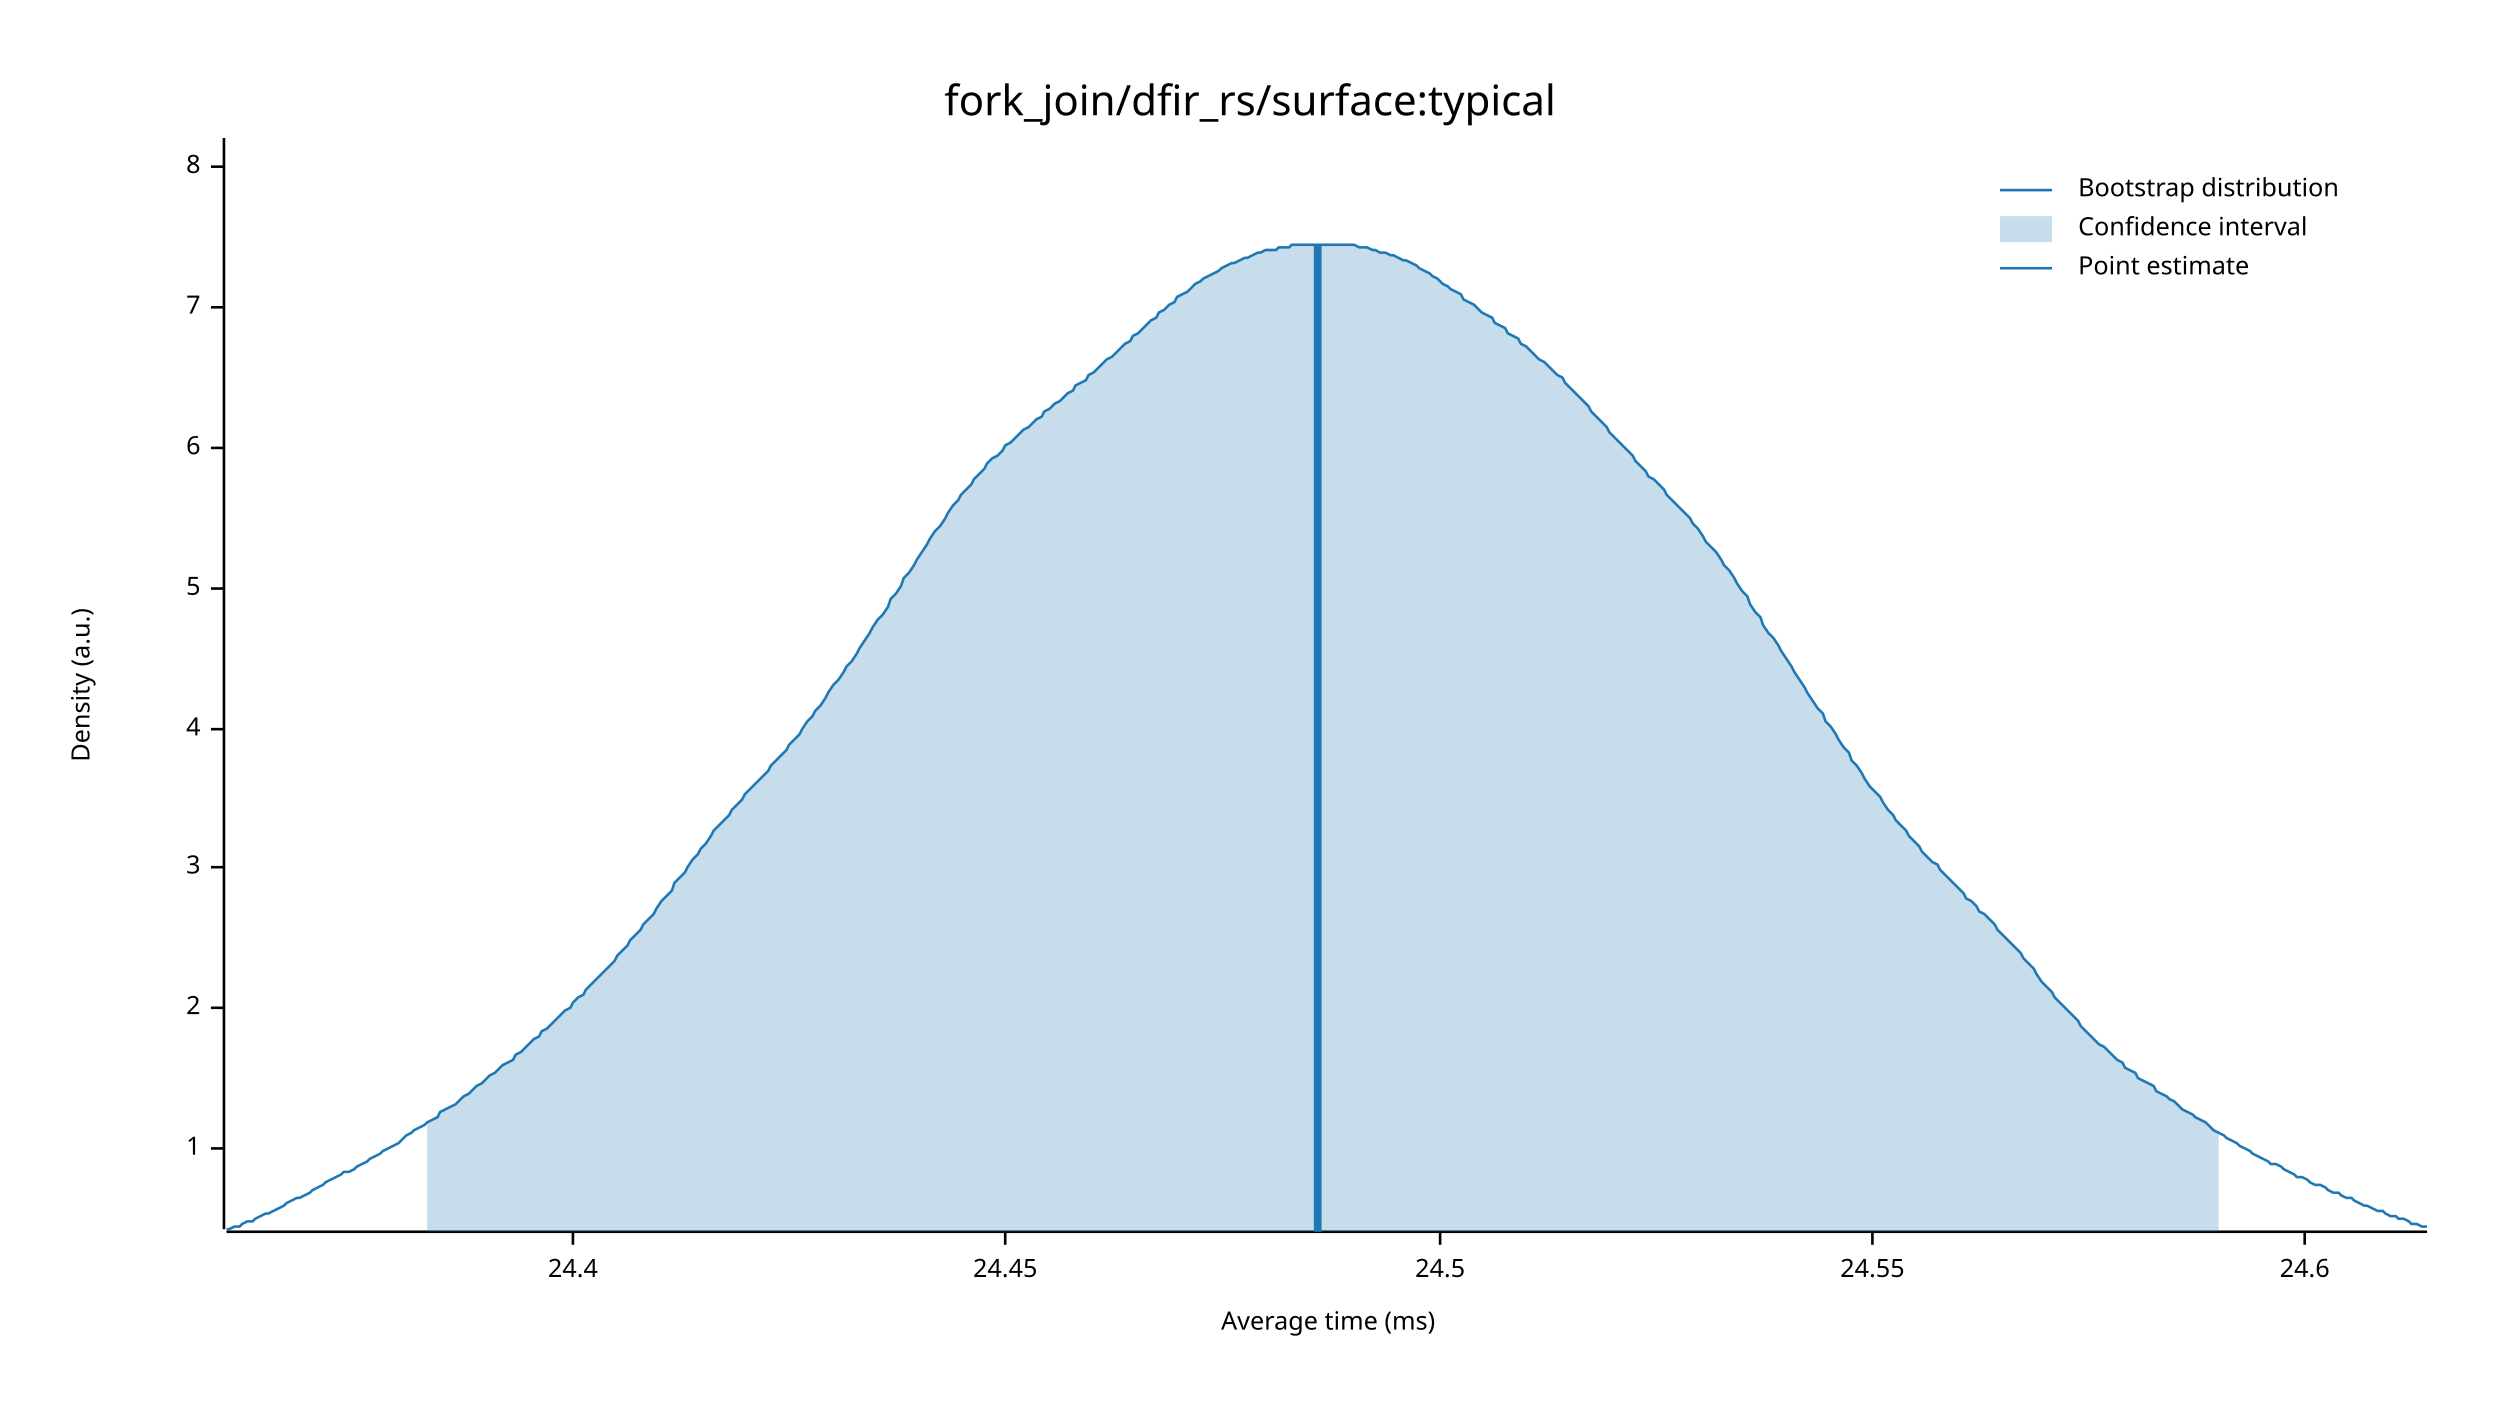
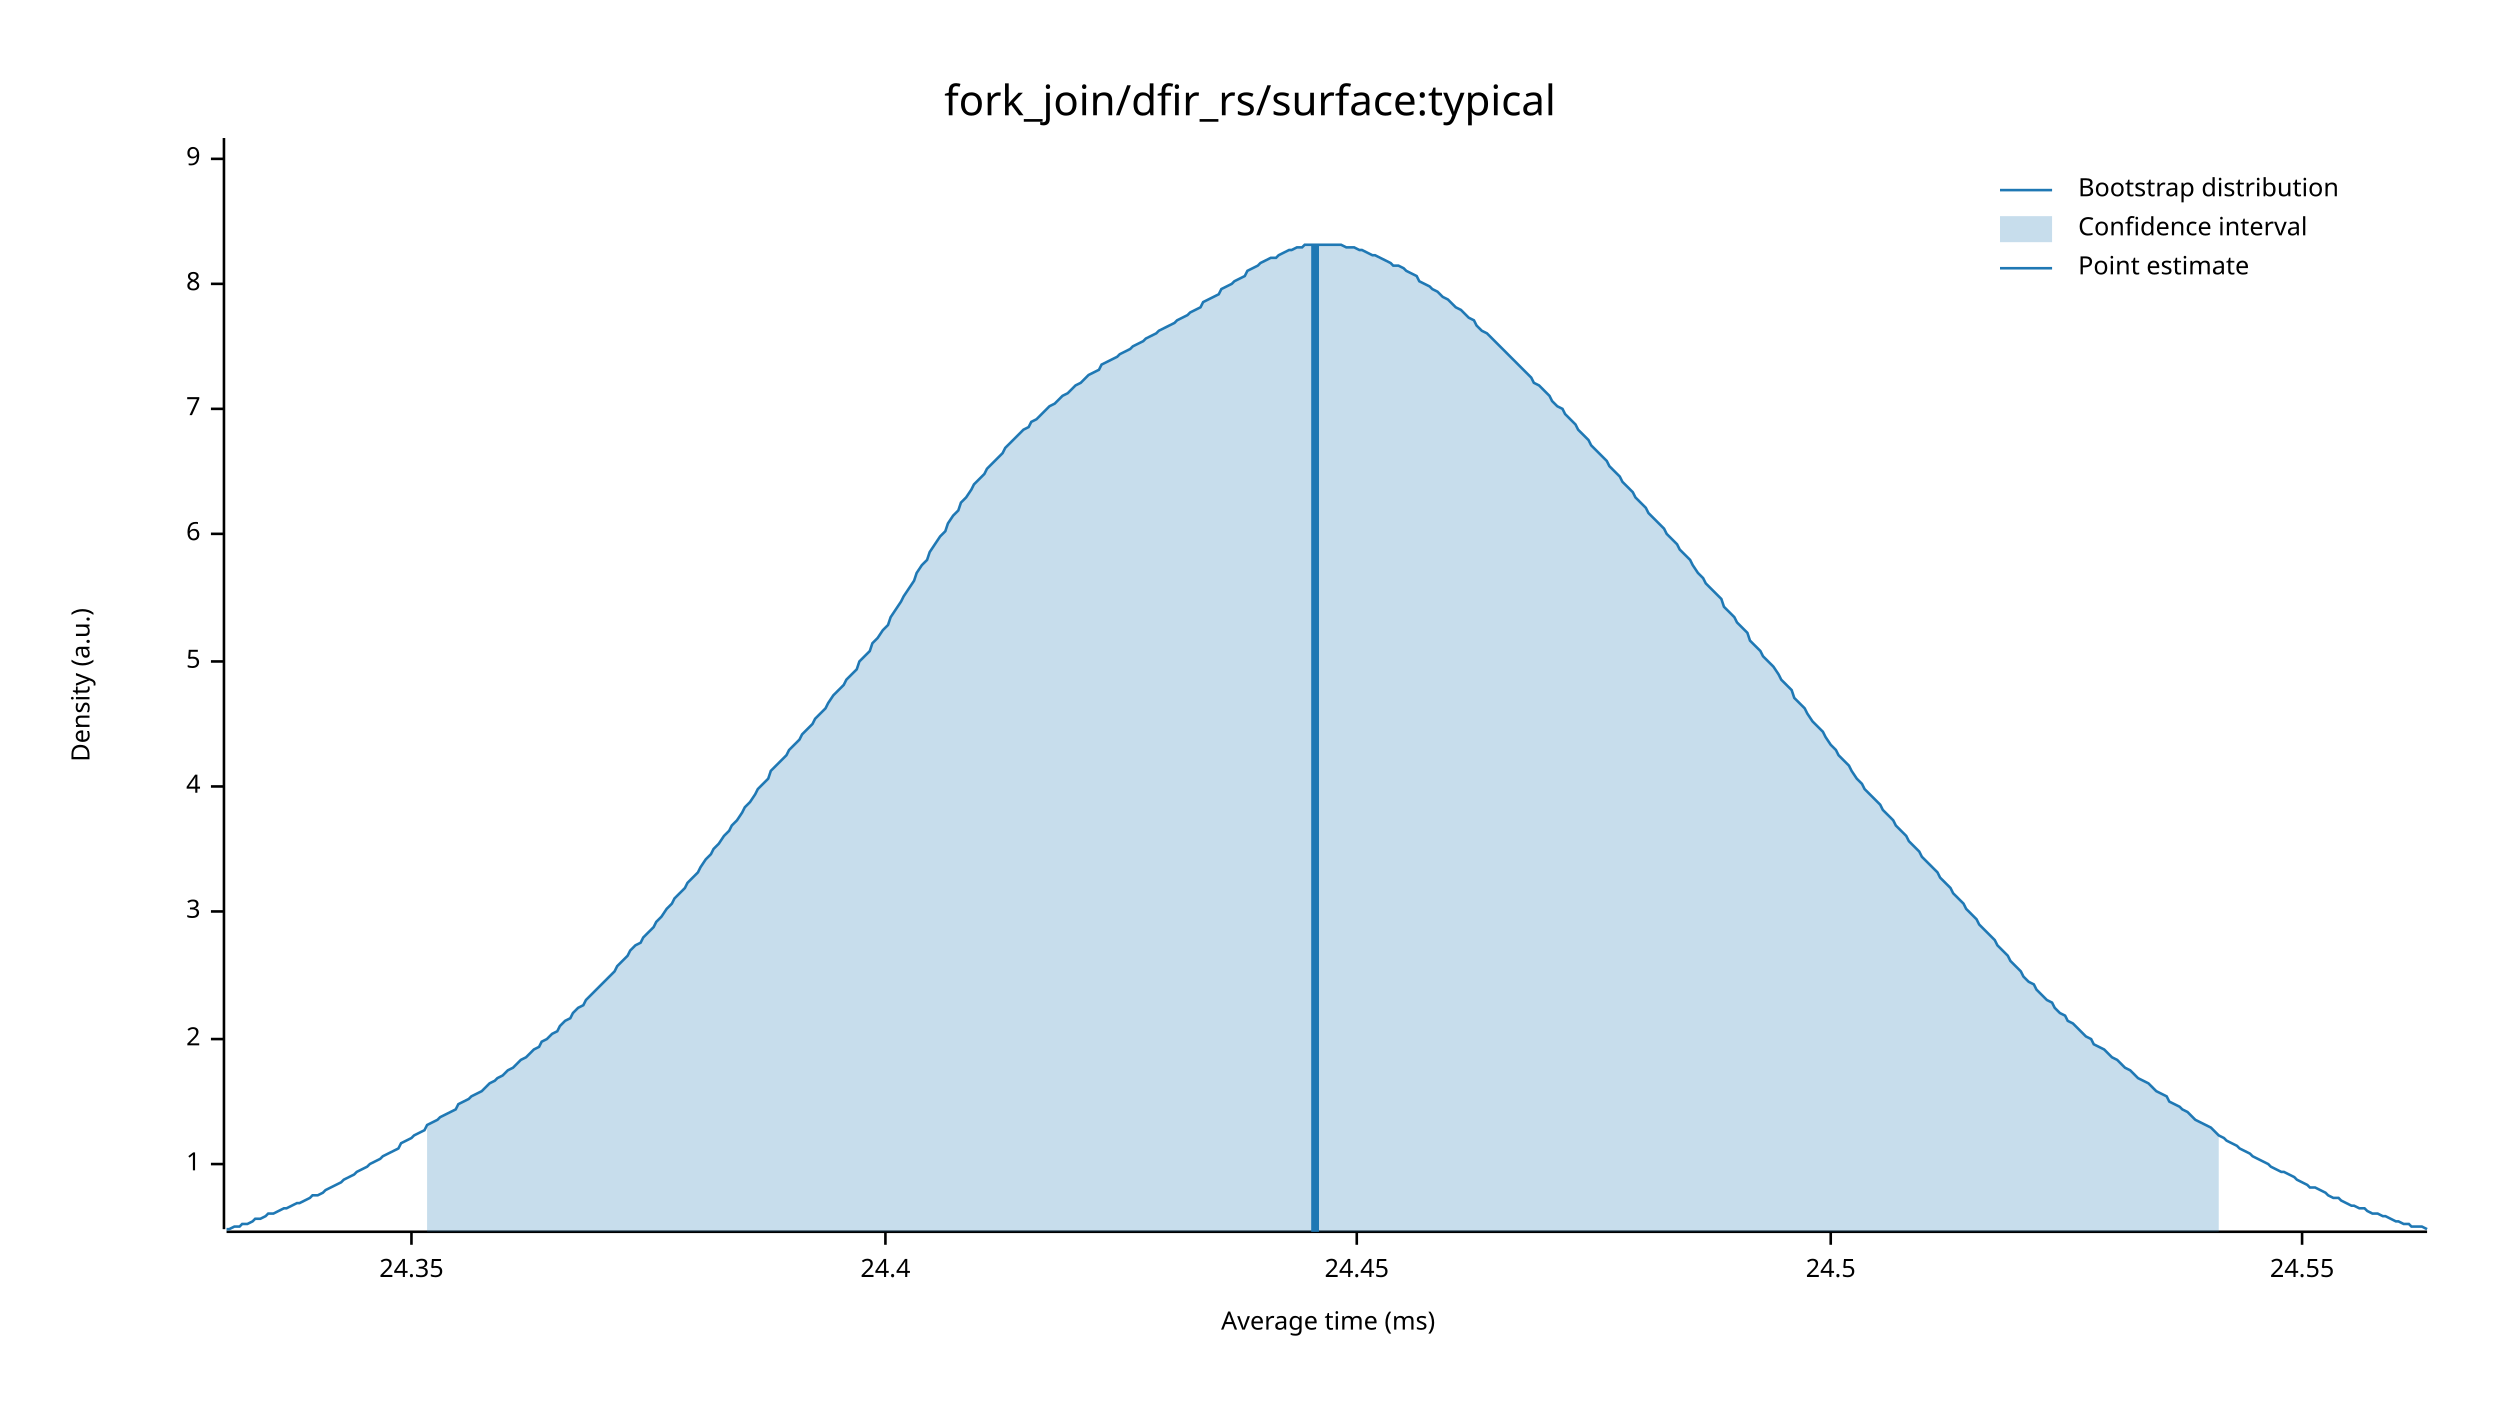
<svg xmlns="http://www.w3.org/2000/svg" width="960" height="540" viewBox="0 0 960 540">
  <text x="480" y="32" dy="0.76em" text-anchor="middle" font-family="sans-serif" font-size="16.129" opacity="1" fill="#000000">
fork_join/dfir_rs/surface:typical
</text>
  <text x="27" y="263" dy="0.76em" text-anchor="middle" font-family="sans-serif" font-size="9.677" opacity="1" fill="#000000" transform="rotate(270, 27, 263)">
Density (a.u.)
</text>
  <text x="510" y="513" dy="-0.5ex" text-anchor="middle" font-family="sans-serif" font-size="9.677" opacity="1" fill="#000000">
Average time (ms)
</text>
  <polyline fill="none" opacity="1" stroke="#000000" stroke-width="1" points="86,53 86,472 " />
-   <text x="77" y="441" dy="0.5ex" text-anchor="end" font-family="sans-serif" font-size="9.677" opacity="1" fill="#000000">
+   <text x="77" y="447" dy="0.5ex" text-anchor="end" font-family="sans-serif" font-size="9.677" opacity="1" fill="#000000">
1
</text>
-   <polyline fill="none" opacity="1" stroke="#000000" stroke-width="1" points="81,441 86,441 " />
-   <text x="77" y="387" dy="0.5ex" text-anchor="end" font-family="sans-serif" font-size="9.677" opacity="1" fill="#000000">
+   <polyline fill="none" opacity="1" stroke="#000000" stroke-width="1" points="81,447 86,447 " />
+   <text x="77" y="399" dy="0.5ex" text-anchor="end" font-family="sans-serif" font-size="9.677" opacity="1" fill="#000000">
2
</text>
-   <polyline fill="none" opacity="1" stroke="#000000" stroke-width="1" points="81,387 86,387 " />
-   <text x="77" y="333" dy="0.5ex" text-anchor="end" font-family="sans-serif" font-size="9.677" opacity="1" fill="#000000">
+   <polyline fill="none" opacity="1" stroke="#000000" stroke-width="1" points="81,399 86,399 " />
+   <text x="77" y="350" dy="0.5ex" text-anchor="end" font-family="sans-serif" font-size="9.677" opacity="1" fill="#000000">
3
</text>
-   <polyline fill="none" opacity="1" stroke="#000000" stroke-width="1" points="81,333 86,333 " />
-   <text x="77" y="280" dy="0.5ex" text-anchor="end" font-family="sans-serif" font-size="9.677" opacity="1" fill="#000000">
+   <polyline fill="none" opacity="1" stroke="#000000" stroke-width="1" points="81,350 86,350 " />
+   <text x="77" y="302" dy="0.5ex" text-anchor="end" font-family="sans-serif" font-size="9.677" opacity="1" fill="#000000">
4
</text>
-   <polyline fill="none" opacity="1" stroke="#000000" stroke-width="1" points="81,280 86,280 " />
-   <text x="77" y="226" dy="0.5ex" text-anchor="end" font-family="sans-serif" font-size="9.677" opacity="1" fill="#000000">
+   <polyline fill="none" opacity="1" stroke="#000000" stroke-width="1" points="81,302 86,302 " />
+   <text x="77" y="254" dy="0.5ex" text-anchor="end" font-family="sans-serif" font-size="9.677" opacity="1" fill="#000000">
5
</text>
-   <polyline fill="none" opacity="1" stroke="#000000" stroke-width="1" points="81,226 86,226 " />
-   <text x="77" y="172" dy="0.5ex" text-anchor="end" font-family="sans-serif" font-size="9.677" opacity="1" fill="#000000">
+   <polyline fill="none" opacity="1" stroke="#000000" stroke-width="1" points="81,254 86,254 " />
+   <text x="77" y="205" dy="0.5ex" text-anchor="end" font-family="sans-serif" font-size="9.677" opacity="1" fill="#000000">
6
</text>
-   <polyline fill="none" opacity="1" stroke="#000000" stroke-width="1" points="81,172 86,172 " />
-   <text x="77" y="118" dy="0.5ex" text-anchor="end" font-family="sans-serif" font-size="9.677" opacity="1" fill="#000000">
+   <polyline fill="none" opacity="1" stroke="#000000" stroke-width="1" points="81,205 86,205 " />
+   <text x="77" y="157" dy="0.5ex" text-anchor="end" font-family="sans-serif" font-size="9.677" opacity="1" fill="#000000">
7
</text>
-   <polyline fill="none" opacity="1" stroke="#000000" stroke-width="1" points="81,118 86,118 " />
-   <text x="77" y="64" dy="0.5ex" text-anchor="end" font-family="sans-serif" font-size="9.677" opacity="1" fill="#000000">
+   <polyline fill="none" opacity="1" stroke="#000000" stroke-width="1" points="81,157 86,157 " />
+   <text x="77" y="109" dy="0.5ex" text-anchor="end" font-family="sans-serif" font-size="9.677" opacity="1" fill="#000000">
8
</text>
-   <polyline fill="none" opacity="1" stroke="#000000" stroke-width="1" points="81,64 86,64 " />
+   <polyline fill="none" opacity="1" stroke="#000000" stroke-width="1" points="81,109 86,109 " />
+   <text x="77" y="61" dy="0.5ex" text-anchor="end" font-family="sans-serif" font-size="9.677" opacity="1" fill="#000000">
+ 9
+ </text>
+   <polyline fill="none" opacity="1" stroke="#000000" stroke-width="1" points="81,61 86,61 " />
  <polyline fill="none" opacity="1" stroke="#000000" stroke-width="1" points="87,473 932,473 " />
-   <text x="220" y="483" dy="0.76em" text-anchor="middle" font-family="sans-serif" font-size="9.677" opacity="1" fill="#000000">
+   <text x="158" y="483" dy="0.76em" text-anchor="middle" font-family="sans-serif" font-size="9.677" opacity="1" fill="#000000">
+ 24.35
+ </text>
+   <polyline fill="none" opacity="1" stroke="#000000" stroke-width="1" points="158,473 158,478 " />
+   <text x="340" y="483" dy="0.76em" text-anchor="middle" font-family="sans-serif" font-size="9.677" opacity="1" fill="#000000">
24.4
</text>
-   <polyline fill="none" opacity="1" stroke="#000000" stroke-width="1" points="220,473 220,478 " />
-   <text x="386" y="483" dy="0.76em" text-anchor="middle" font-family="sans-serif" font-size="9.677" opacity="1" fill="#000000">
+   <polyline fill="none" opacity="1" stroke="#000000" stroke-width="1" points="340,473 340,478 " />
+   <text x="521" y="483" dy="0.76em" text-anchor="middle" font-family="sans-serif" font-size="9.677" opacity="1" fill="#000000">
24.45
</text>
-   <polyline fill="none" opacity="1" stroke="#000000" stroke-width="1" points="386,473 386,478 " />
-   <text x="553" y="483" dy="0.76em" text-anchor="middle" font-family="sans-serif" font-size="9.677" opacity="1" fill="#000000">
+   <polyline fill="none" opacity="1" stroke="#000000" stroke-width="1" points="521,473 521,478 " />
+   <text x="703" y="483" dy="0.76em" text-anchor="middle" font-family="sans-serif" font-size="9.677" opacity="1" fill="#000000">
24.5
</text>
-   <polyline fill="none" opacity="1" stroke="#000000" stroke-width="1" points="553,473 553,478 " />
-   <text x="719" y="483" dy="0.76em" text-anchor="middle" font-family="sans-serif" font-size="9.677" opacity="1" fill="#000000">
+   <polyline fill="none" opacity="1" stroke="#000000" stroke-width="1" points="703,473 703,478 " />
+   <text x="884" y="483" dy="0.76em" text-anchor="middle" font-family="sans-serif" font-size="9.677" opacity="1" fill="#000000">
24.55
</text>
-   <polyline fill="none" opacity="1" stroke="#000000" stroke-width="1" points="719,473 719,478 " />
-   <text x="885" y="483" dy="0.76em" text-anchor="middle" font-family="sans-serif" font-size="9.677" opacity="1" fill="#000000">
- 24.6
- </text>
-   <polyline fill="none" opacity="1" stroke="#000000" stroke-width="1" points="885,473 885,478 " />
-   <polyline fill="none" opacity="1" stroke="#1F78B4" stroke-width="1" points="87,472 88,472 90,471 92,471 93,470 95,469 97,469 98,468 100,467 102,466 103,466 105,465 107,464 109,463 110,462 112,461 114,460 115,460 117,459 119,458 120,457 122,456 124,455 125,454 127,453 129,452 131,451 132,450 134,450 136,449 137,448 139,447 141,446 142,445 144,444 146,443 147,442 149,441 151,440 153,439 154,438 156,436 158,435 159,434 161,433 163,432 164,431 166,430 168,429 169,427 171,426 173,425 175,424 176,423 178,421 180,420 181,419 183,417 185,416 186,415 188,413 190,412 191,411 193,409 195,408 197,407 198,405 200,404 202,402 203,401 205,399 207,398 208,396 210,395 212,393 214,391 215,390 217,388 219,387 220,385 222,383 224,382 225,380 227,378 229,376 230,375 232,373 234,371 236,369 237,367 239,365 241,363 242,361 244,359 246,357 247,355 249,353 251,351 252,349 254,346 256,344 258,342 259,339 261,337 263,335 264,333 266,330 268,328 269,326 271,324 273,321 274,319 276,317 278,315 280,313 281,311 283,309 285,307 286,305 288,303 290,301 291,300 293,298 295,296 296,294 298,292 300,290 302,288 303,286 305,284 307,282 308,280 310,277 312,275 313,273 315,271 317,268 318,266 320,263 322,261 324,258 325,256 327,254 329,251 330,249 332,246 334,243 335,241 337,238 339,236 341,233 342,230 344,228 346,225 347,222 349,220 351,217 352,215 354,212 356,209 357,207 359,204 361,202 363,199 364,197 366,194 368,192 369,190 371,188 373,186 374,184 376,182 378,180 379,178 381,176 383,175 385,173 386,171 388,170 390,168 391,167 393,165 395,164 396,163 398,161 400,160 401,158 403,157 405,155 407,154 408,153 410,151 412,150 413,148 415,147 417,146 418,144 420,143 422,141 423,140 425,138 427,137 429,135 430,134 432,132 434,131 435,129 437,128 439,126 440,125 442,123 444,122 445,120 447,119 449,117 451,116 452,114 454,113 456,112 457,111 459,109 461,108 462,107 464,106 466,105 468,104 469,103 471,102 473,101 474,101 476,100 478,99 479,99 481,98 483,97 484,97 486,96 488,96 490,96 491,95 493,95 495,95 496,94 498,94 500,94 501,94 503,94 505,94 506,94 508,94 510,94 512,94 513,94 515,94 517,94 518,94 520,94 522,95 523,95 525,95 527,96 528,96 530,97 532,97 534,98 535,98 537,99 539,100 540,100 542,101 544,102 545,103 547,104 549,105 550,106 552,107 554,109 556,110 557,111 559,112 561,113 562,115 564,116 566,117 567,118 569,120 571,121 573,122 574,124 576,125 578,126 579,128 581,129 583,130 584,132 586,133 588,135 589,136 591,138 593,139 595,141 596,142 598,144 600,145 601,147 603,149 605,151 606,152 608,154 610,156 611,158 613,160 615,162 617,164 618,166 620,168 622,170 623,171 625,173 627,175 628,177 630,179 632,181 633,183 635,184 637,186 639,188 640,190 642,192 644,194 645,195 647,197 649,199 650,201 652,203 654,206 655,208 657,210 659,212 661,215 662,217 664,219 666,222 667,224 669,227 671,229 672,232 674,235 676,237 677,240 679,243 681,245 683,248 684,250 686,253 688,256 689,258 691,261 693,264 694,266 696,269 698,272 700,274 701,277 703,279 705,282 706,284 708,287 710,289 711,292 713,294 715,297 716,299 718,302 720,304 722,306 723,308 725,311 727,313 728,315 730,317 732,319 733,321 735,323 737,325 738,327 740,329 742,331 744,332 745,334 747,336 749,338 750,339 752,341 754,343 755,345 757,346 759,348 760,350 762,351 764,353 766,355 767,357 769,359 771,361 772,362 774,364 776,366 777,368 779,370 781,372 782,374 784,377 786,379 788,381 789,383 791,385 793,387 794,388 796,390 798,392 799,394 801,396 803,398 804,399 806,401 808,402 810,404 811,405 813,407 815,408 816,410 818,411 820,412 821,414 823,415 825,416 827,417 828,419 830,420 832,421 833,422 835,423 837,425 838,426 840,427 842,428 843,429 845,430 847,431 849,433 850,434 852,435 854,436 855,437 857,438 859,439 860,440 862,441 864,442 865,443 867,444 869,445 871,446 872,447 874,447 876,448 877,449 879,450 881,451 882,452 884,452 886,453 887,454 889,455 891,455 893,456 894,457 896,458 898,458 899,459 901,460 903,460 904,461 906,462 908,463 909,463 911,464 913,465 915,465 916,466 918,467 920,467 921,468 923,468 925,469 926,470 928,470 930,471 932,471 " />
-   <polygon opacity="0.25" fill="#1F78B4" points="164,431 166,430 168,429 169,427 171,426 173,425 175,424 176,423 178,421 180,420 181,419 183,417 185,416 186,415 188,413 190,412 191,411 193,409 195,408 197,407 198,405 200,404 202,402 203,401 205,399 207,398 208,396 210,395 212,393 214,391 215,390 217,388 219,387 220,385 222,383 224,382 225,380 227,378 229,376 230,375 232,373 234,371 236,369 237,367 239,365 241,363 242,361 244,359 246,357 247,355 249,353 251,351 252,349 254,346 256,344 258,342 259,339 261,337 263,335 264,333 266,330 268,328 269,326 271,324 273,321 274,319 276,317 278,315 280,313 281,311 283,309 285,307 286,305 288,303 290,301 291,300 293,298 295,296 296,294 298,292 300,290 302,288 303,286 305,284 307,282 308,280 310,277 312,275 313,273 315,271 317,268 318,266 320,263 322,261 324,258 325,256 327,254 329,251 330,249 332,246 334,243 335,241 337,238 339,236 341,233 342,230 344,228 346,225 347,222 349,220 351,217 352,215 354,212 356,209 357,207 359,204 361,202 363,199 364,197 366,194 368,192 369,190 371,188 373,186 374,184 376,182 378,180 379,178 381,176 383,175 385,173 386,171 388,170 390,168 391,167 393,165 395,164 396,163 398,161 400,160 401,158 403,157 405,155 407,154 408,153 410,151 412,150 413,148 415,147 417,146 418,144 420,143 422,141 423,140 425,138 427,137 429,135 430,134 432,132 434,131 435,129 437,128 439,126 440,125 442,123 444,122 445,120 447,119 449,117 451,116 452,114 454,113 456,112 457,111 459,109 461,108 462,107 464,106 466,105 468,104 469,103 471,102 473,101 474,101 476,100 478,99 479,99 481,98 483,97 484,97 486,96 488,96 490,96 491,95 493,95 495,95 496,94 498,94 500,94 501,94 503,94 505,94 506,94 508,94 510,94 512,94 513,94 515,94 517,94 518,94 520,94 522,95 523,95 525,95 527,96 528,96 530,97 532,97 534,98 535,98 537,99 539,100 540,100 542,101 544,102 545,103 547,104 549,105 550,106 552,107 554,109 556,110 557,111 559,112 561,113 562,115 564,116 566,117 567,118 569,120 571,121 573,122 574,124 576,125 578,126 579,128 581,129 583,130 584,132 586,133 588,135 589,136 591,138 593,139 595,141 596,142 598,144 600,145 601,147 603,149 605,151 606,152 608,154 610,156 611,158 613,160 615,162 617,164 618,166 620,168 622,170 623,171 625,173 627,175 628,177 630,179 632,181 633,183 635,184 637,186 639,188 640,190 642,192 644,194 645,195 647,197 649,199 650,201 652,203 654,206 655,208 657,210 659,212 661,215 662,217 664,219 666,222 667,224 669,227 671,229 672,232 674,235 676,237 677,240 679,243 681,245 683,248 684,250 686,253 688,256 689,258 691,261 693,264 694,266 696,269 698,272 700,274 701,277 703,279 705,282 706,284 708,287 710,289 711,292 713,294 715,297 716,299 718,302 720,304 722,306 723,308 725,311 727,313 728,315 730,317 732,319 733,321 735,323 737,325 738,327 740,329 742,331 744,332 745,334 747,336 749,338 750,339 752,341 754,343 755,345 757,346 759,348 760,350 762,351 764,353 766,355 767,357 769,359 771,361 772,362 774,364 776,366 777,368 779,370 781,372 782,374 784,377 786,379 788,381 789,383 791,385 793,387 794,388 796,390 798,392 799,394 801,396 803,398 804,399 806,401 808,402 810,404 811,405 813,407 815,408 816,410 818,411 820,412 821,414 823,415 825,416 827,417 828,419 830,420 832,421 833,422 835,423 837,425 838,426 840,427 842,428 843,429 845,430 847,431 849,433 850,434 852,435 852,473 164,473 " />
-   <polyline fill="none" opacity="1" stroke="#1F78B4" stroke-width="3" points="506,473 506,94 " />
+   <polyline fill="none" opacity="1" stroke="#000000" stroke-width="1" points="884,473 884,478 " />
+   <polyline fill="none" opacity="1" stroke="#1F78B4" stroke-width="1" points="87,472 88,472 90,471 92,471 93,470 95,470 97,469 98,468 100,468 102,467 103,466 105,466 107,465 109,464 110,464 112,463 114,462 115,462 117,461 119,460 120,459 122,459 124,458 125,457 127,456 129,455 131,454 132,453 134,452 136,451 137,450 139,449 141,448 142,447 144,446 146,445 147,444 149,443 151,442 153,441 154,439 156,438 158,437 159,436 161,435 163,434 164,432 166,431 168,430 169,429 171,428 173,427 175,426 176,424 178,423 180,422 181,421 183,420 185,419 186,418 188,416 190,415 191,414 193,413 195,411 197,410 198,409 200,407 202,406 203,405 205,403 207,402 208,400 210,399 212,397 214,396 215,394 217,392 219,391 220,389 222,387 224,386 225,384 227,382 229,380 230,379 232,377 234,375 236,373 237,371 239,369 241,367 242,365 244,363 246,362 247,360 249,358 251,356 252,354 254,352 256,349 258,347 259,345 261,343 263,341 264,339 266,337 268,335 269,333 271,330 273,328 274,326 276,324 278,321 280,319 281,317 283,315 285,312 286,310 288,308 290,305 291,303 293,301 295,299 296,296 298,294 300,292 302,290 303,288 305,286 307,284 308,282 310,280 312,278 313,276 315,274 317,272 318,270 320,267 322,265 324,263 325,261 327,259 329,257 330,254 332,252 334,250 335,247 337,245 339,242 341,240 342,237 344,234 346,231 347,229 349,226 351,223 352,220 354,217 356,215 357,212 359,209 361,206 363,204 364,201 366,198 368,196 369,193 371,191 373,188 374,186 376,184 378,182 379,180 381,178 383,176 385,174 386,172 388,170 390,168 391,167 393,165 395,164 396,162 398,161 400,159 401,158 403,156 405,155 407,153 408,152 410,151 412,149 413,148 415,147 417,145 418,144 420,143 422,142 423,140 425,139 427,138 429,137 430,136 432,135 434,134 435,133 437,132 439,131 440,130 442,129 444,128 445,127 447,126 449,125 451,124 452,123 454,122 456,121 457,120 459,119 461,118 462,116 464,115 466,114 468,113 469,111 471,110 473,109 474,108 476,107 478,106 479,104 481,103 483,102 484,101 486,100 488,99 490,99 491,98 493,97 495,96 496,96 498,95 500,95 501,94 503,94 505,94 506,94 508,94 510,94 512,94 513,94 515,94 517,95 518,95 520,95 522,96 523,96 525,97 527,98 528,98 530,99 532,100 534,101 535,102 537,102 539,103 540,104 542,105 544,106 545,108 547,109 549,110 550,111 552,112 554,114 556,115 557,116 559,118 561,119 562,120 564,122 566,123 567,125 569,127 571,128 573,130 574,131 576,133 578,135 579,136 581,138 583,140 584,141 586,143 588,145 589,147 591,148 593,150 595,152 596,154 598,156 600,157 601,159 603,161 605,163 606,165 608,167 610,169 611,171 613,173 615,175 617,177 618,179 620,181 622,183 623,185 625,187 627,189 628,191 630,193 632,195 633,197 635,199 637,201 639,203 640,205 642,207 644,209 645,211 647,213 649,215 650,217 652,220 654,222 655,224 657,226 659,228 661,230 662,233 664,235 666,237 667,239 669,241 671,243 672,246 674,248 676,250 677,252 679,254 681,256 683,259 684,261 686,263 688,265 689,268 691,270 693,272 694,274 696,277 698,279 700,281 701,283 703,286 705,288 706,290 708,292 710,294 711,296 713,299 715,301 716,303 718,305 720,307 722,309 723,311 725,313 727,315 728,317 730,319 732,321 733,323 735,325 737,327 738,329 740,331 742,333 744,335 745,337 747,339 749,341 750,343 752,345 754,347 755,349 757,351 759,353 760,355 762,357 764,359 766,361 767,363 769,365 771,367 772,369 774,371 776,373 777,375 779,377 781,378 782,380 784,382 786,384 788,385 789,387 791,389 793,390 794,392 796,393 798,395 799,396 801,398 803,399 804,401 806,402 808,403 810,405 811,406 813,407 815,409 816,410 818,411 820,413 821,414 823,415 825,416 827,418 828,419 830,420 832,421 833,423 835,424 837,425 838,426 840,427 842,429 843,430 845,431 847,432 849,433 850,434 852,436 854,437 855,438 857,439 859,440 860,441 862,442 864,443 865,444 867,445 869,446 871,447 872,448 874,449 876,450 877,450 879,451 881,452 882,453 884,454 886,455 887,456 889,456 891,457 893,458 894,459 896,460 898,460 899,461 901,462 903,463 904,463 906,464 908,464 909,465 911,466 913,466 915,467 916,467 918,468 920,469 921,469 923,470 925,470 926,471 928,471 930,471 932,472 " />
+   <polygon opacity="0.25" fill="#1F78B4" points="164,432 166,431 168,430 169,429 171,428 173,427 175,426 176,424 178,423 180,422 181,421 183,420 185,419 186,418 188,416 190,415 191,414 193,413 195,411 197,410 198,409 200,407 202,406 203,405 205,403 207,402 208,400 210,399 212,397 214,396 215,394 217,392 219,391 220,389 222,387 224,386 225,384 227,382 229,380 230,379 232,377 234,375 236,373 237,371 239,369 241,367 242,365 244,363 246,362 247,360 249,358 251,356 252,354 254,352 256,349 258,347 259,345 261,343 263,341 264,339 266,337 268,335 269,333 271,330 273,328 274,326 276,324 278,321 280,319 281,317 283,315 285,312 286,310 288,308 290,305 291,303 293,301 295,299 296,296 298,294 300,292 302,290 303,288 305,286 307,284 308,282 310,280 312,278 313,276 315,274 317,272 318,270 320,267 322,265 324,263 325,261 327,259 329,257 330,254 332,252 334,250 335,247 337,245 339,242 341,240 342,237 344,234 346,231 347,229 349,226 351,223 352,220 354,217 356,215 357,212 359,209 361,206 363,204 364,201 366,198 368,196 369,193 371,191 373,188 374,186 376,184 378,182 379,180 381,178 383,176 385,174 386,172 388,170 390,168 391,167 393,165 395,164 396,162 398,161 400,159 401,158 403,156 405,155 407,153 408,152 410,151 412,149 413,148 415,147 417,145 418,144 420,143 422,142 423,140 425,139 427,138 429,137 430,136 432,135 434,134 435,133 437,132 439,131 440,130 442,129 444,128 445,127 447,126 449,125 451,124 452,123 454,122 456,121 457,120 459,119 461,118 462,116 464,115 466,114 468,113 469,111 471,110 473,109 474,108 476,107 478,106 479,104 481,103 483,102 484,101 486,100 488,99 490,99 491,98 493,97 495,96 496,96 498,95 500,95 501,94 503,94 505,94 506,94 508,94 510,94 512,94 513,94 515,94 517,95 518,95 520,95 522,96 523,96 525,97 527,98 528,98 530,99 532,100 534,101 535,102 537,102 539,103 540,104 542,105 544,106 545,108 547,109 549,110 550,111 552,112 554,114 556,115 557,116 559,118 561,119 562,120 564,122 566,123 567,125 569,127 571,128 573,130 574,131 576,133 578,135 579,136 581,138 583,140 584,141 586,143 588,145 589,147 591,148 593,150 595,152 596,154 598,156 600,157 601,159 603,161 605,163 606,165 608,167 610,169 611,171 613,173 615,175 617,177 618,179 620,181 622,183 623,185 625,187 627,189 628,191 630,193 632,195 633,197 635,199 637,201 639,203 640,205 642,207 644,209 645,211 647,213 649,215 650,217 652,220 654,222 655,224 657,226 659,228 661,230 662,233 664,235 666,237 667,239 669,241 671,243 672,246 674,248 676,250 677,252 679,254 681,256 683,259 684,261 686,263 688,265 689,268 691,270 693,272 694,274 696,277 698,279 700,281 701,283 703,286 705,288 706,290 708,292 710,294 711,296 713,299 715,301 716,303 718,305 720,307 722,309 723,311 725,313 727,315 728,317 730,319 732,321 733,323 735,325 737,327 738,329 740,331 742,333 744,335 745,337 747,339 749,341 750,343 752,345 754,347 755,349 757,351 759,353 760,355 762,357 764,359 766,361 767,363 769,365 771,367 772,369 774,371 776,373 777,375 779,377 781,378 782,380 784,382 786,384 788,385 789,387 791,389 793,390 794,392 796,393 798,395 799,396 801,398 803,399 804,401 806,402 808,403 810,405 811,406 813,407 815,409 816,410 818,411 820,413 821,414 823,415 825,416 827,418 828,419 830,420 832,421 833,423 835,424 837,425 838,426 840,427 842,429 843,430 845,431 847,432 849,433 850,434 852,436 852,473 164,473 " />
+   <polyline fill="none" opacity="1" stroke="#1F78B4" stroke-width="3" points="505,473 505,94 " />
  <text x="798" y="68" dy="0.76em" text-anchor="start" font-family="sans-serif" font-size="9.677" opacity="1" fill="#000000">
Bootstrap distribution
</text>
  <text x="798" y="83" dy="0.76em" text-anchor="start" font-family="sans-serif" font-size="9.677" opacity="1" fill="#000000">
Confidence interval
</text>
  <text x="798" y="98" dy="0.76em" text-anchor="start" font-family="sans-serif" font-size="9.677" opacity="1" fill="#000000">
Point estimate
</text>
  <polyline fill="none" opacity="1" stroke="#1F78B4" stroke-width="1" points="768,73 788,73 " />
  <rect x="768" y="83" width="20" height="10" opacity="0.25" fill="#1F78B4" stroke="none" />
  <polyline fill="none" opacity="1" stroke="#1F78B4" stroke-width="1" points="768,103 788,103 " />
</svg>
